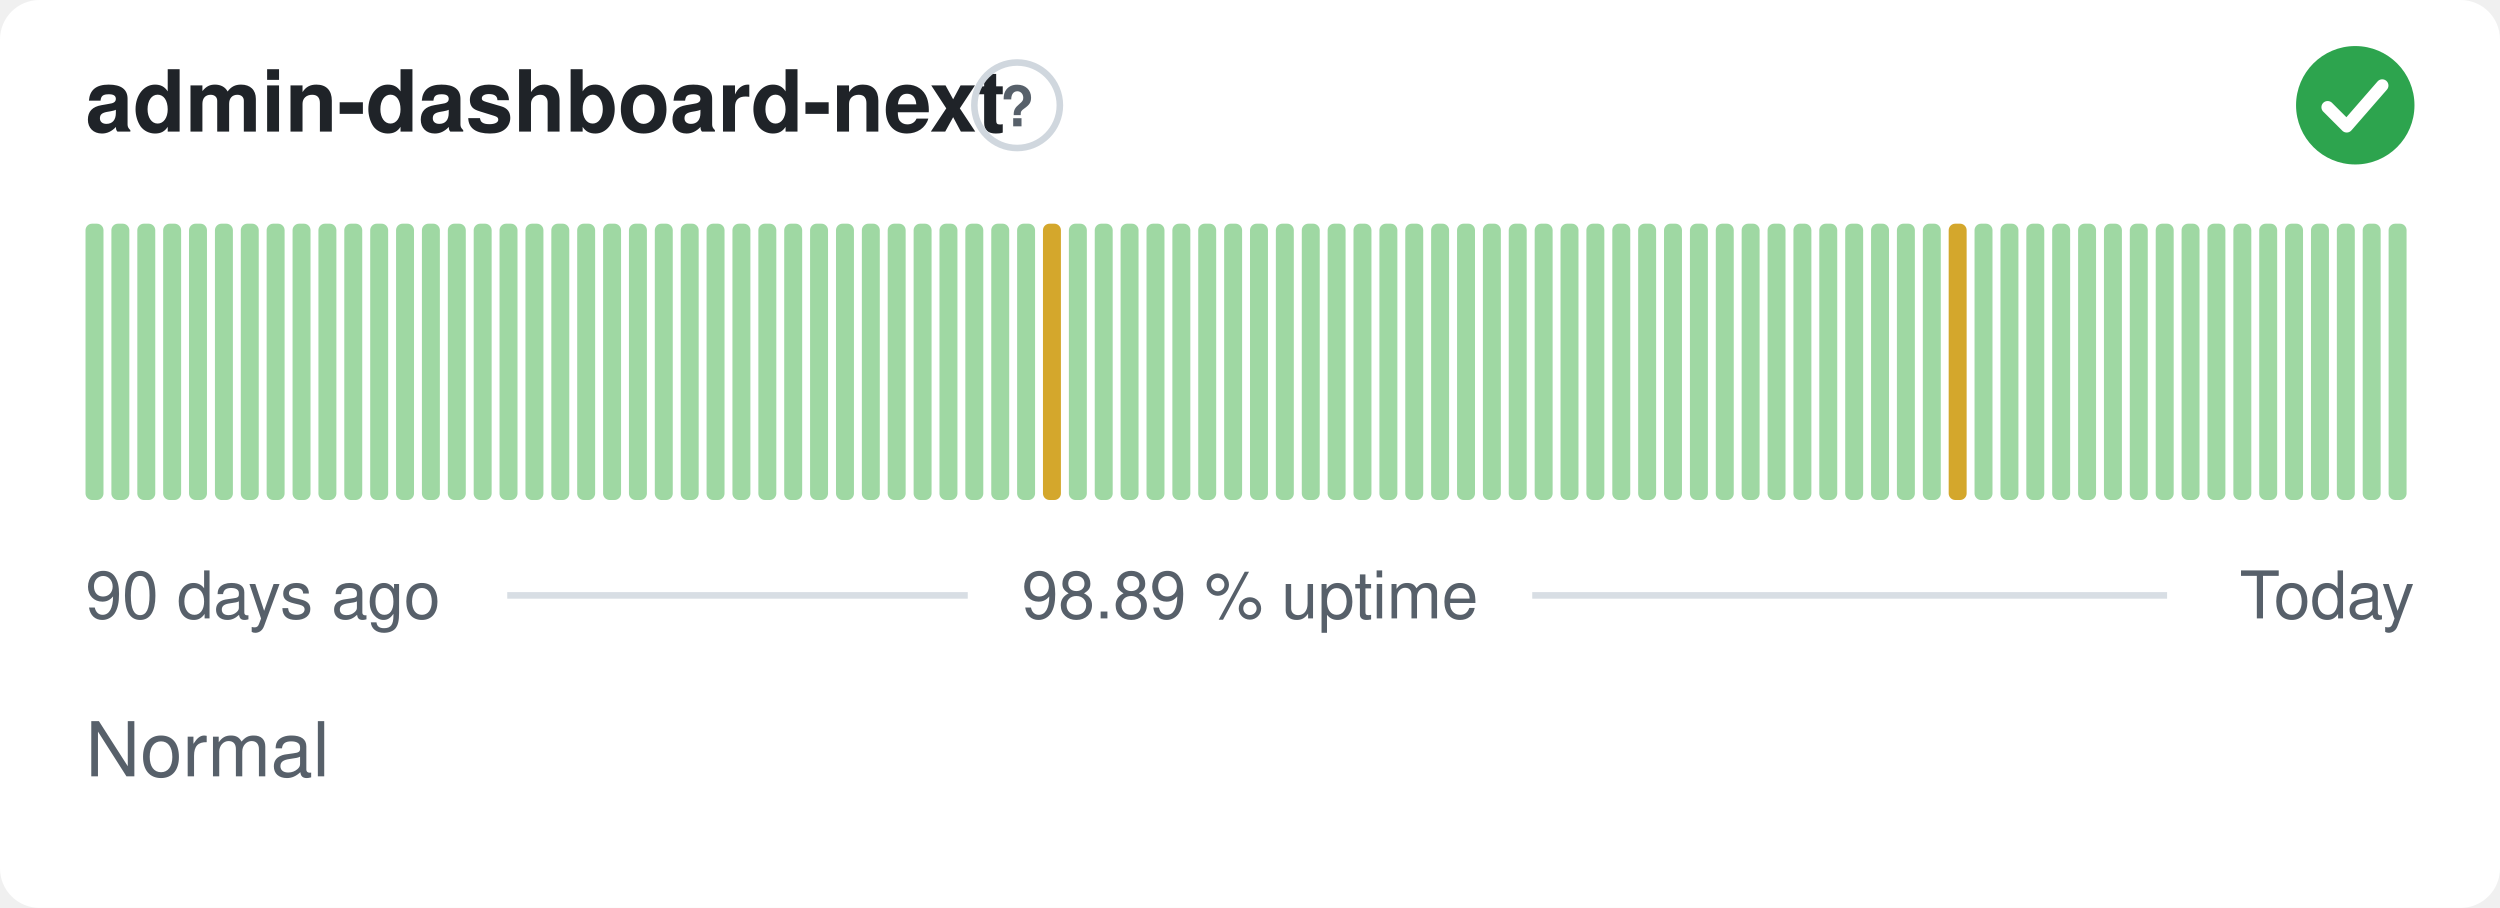
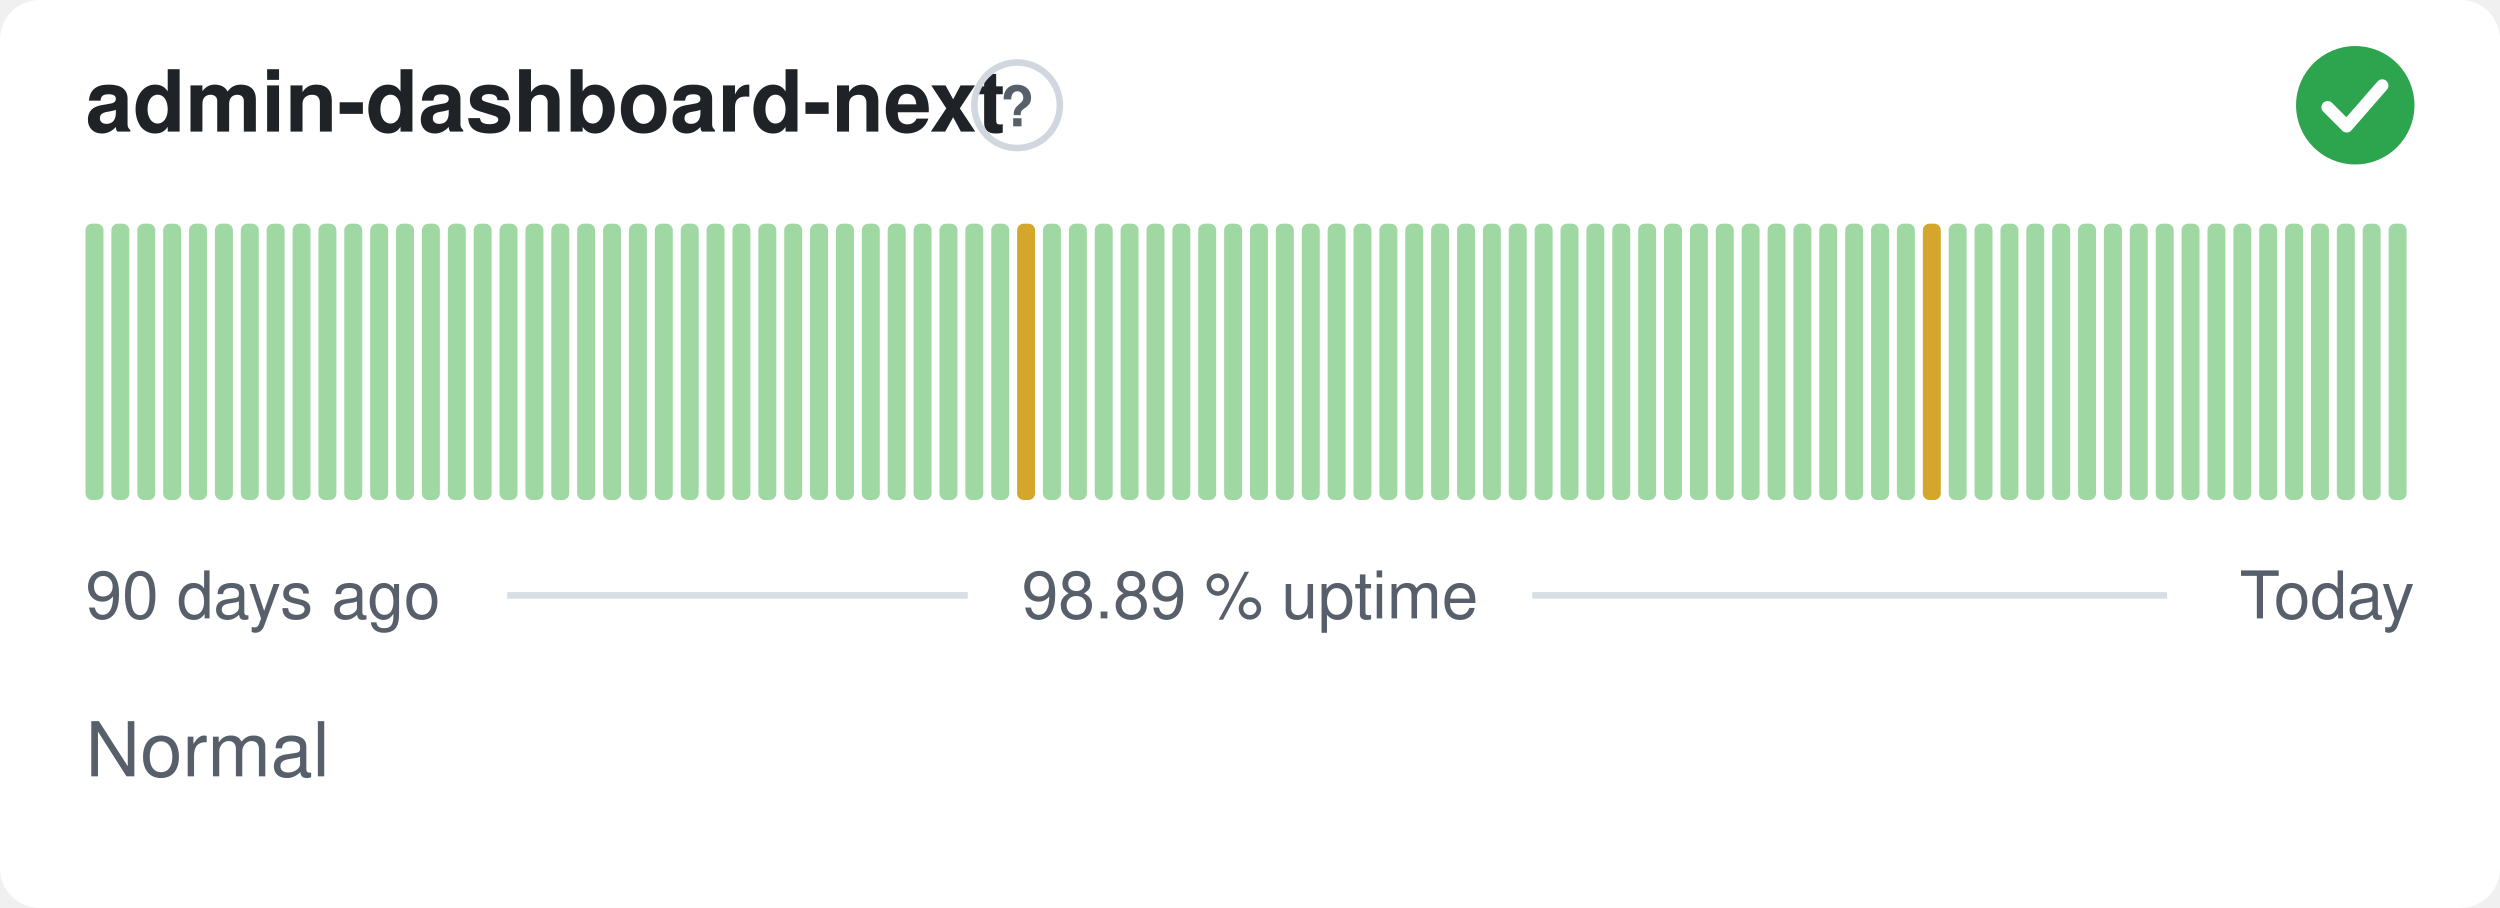
<svg xmlns="http://www.w3.org/2000/svg" width="380" height="138" viewBox="0 0 380 138" role="img" aria-label="admin-dashboard-next: Normal, 98.89 % uptime over the last 90 days" font-family="-apple-system,BlinkMacSystemFont,'Segoe UI',Helvetica,Arial,sans-serif">
  <style>
    @media (prefers-color-scheme: dark) {
      .bg { fill: #0d1117 }
      .title { fill: #e6edf3 }
      .muted { fill: #8b949e }
      .hint { stroke: #30363d }
      .rule { stroke: #30363d }
      .nodata { fill: #21262d }
    }
  </style>
  <rect class="bg" width="380" height="138" rx="6" fill="#ffffff" />
  <text class="title" x="13" y="20" font-size="13" font-weight="600" fill="#1f2328">admin-dashboard-next</text>
  <circle class="hint" cx="154.6" cy="16" r="6.5" fill="none" stroke="#d0d7de" stroke-width="1" />
  <text class="muted" x="154.6" y="19.2" text-anchor="middle" font-size="8.5" font-weight="700" fill="#57606a">?</text>
  <circle cx="358" cy="16" r="9" fill="#2da44e" />
  <path d="M353.80 16.30l2.90 2.90 5.40 -6.20" fill="none" stroke="#fff" stroke-width="1.89" stroke-linecap="round" stroke-linejoin="round" />
  <rect x="13.00" y="34.00" width="2.73" height="42.00" rx="1" fill="#9fd8a3" />
  <rect x="16.93" y="34.00" width="2.73" height="42.00" rx="1" fill="#9fd8a3" />
  <rect x="20.87" y="34.00" width="2.73" height="42.00" rx="1" fill="#9fd8a3" />
  <rect x="24.80" y="34.00" width="2.73" height="42.00" rx="1" fill="#9fd8a3" />
  <rect x="28.73" y="34.00" width="2.73" height="42.00" rx="1" fill="#9fd8a3" />
  <rect x="32.67" y="34.00" width="2.73" height="42.00" rx="1" fill="#9fd8a3" />
  <rect x="36.60" y="34.00" width="2.73" height="42.00" rx="1" fill="#9fd8a3" />
  <rect x="40.53" y="34.00" width="2.73" height="42.00" rx="1" fill="#9fd8a3" />
  <rect x="44.47" y="34.00" width="2.73" height="42.00" rx="1" fill="#9fd8a3" />
  <rect x="48.40" y="34.00" width="2.73" height="42.00" rx="1" fill="#9fd8a3" />
  <rect x="52.33" y="34.00" width="2.73" height="42.00" rx="1" fill="#9fd8a3" />
  <rect x="56.27" y="34.00" width="2.73" height="42.00" rx="1" fill="#9fd8a3" />
  <rect x="60.20" y="34.00" width="2.73" height="42.00" rx="1" fill="#9fd8a3" />
  <rect x="64.13" y="34.00" width="2.73" height="42.00" rx="1" fill="#9fd8a3" />
  <rect x="68.07" y="34.00" width="2.73" height="42.00" rx="1" fill="#9fd8a3" />
  <rect x="72.00" y="34.00" width="2.73" height="42.00" rx="1" fill="#9fd8a3" />
  <rect x="75.93" y="34.00" width="2.73" height="42.00" rx="1" fill="#9fd8a3" />
  <rect x="79.87" y="34.00" width="2.73" height="42.00" rx="1" fill="#9fd8a3" />
  <rect x="83.80" y="34.00" width="2.73" height="42.00" rx="1" fill="#9fd8a3" />
  <rect x="87.73" y="34.00" width="2.73" height="42.00" rx="1" fill="#9fd8a3" />
  <rect x="91.67" y="34.00" width="2.73" height="42.00" rx="1" fill="#9fd8a3" />
  <rect x="95.60" y="34.00" width="2.73" height="42.00" rx="1" fill="#9fd8a3" />
  <rect x="99.53" y="34.00" width="2.73" height="42.00" rx="1" fill="#9fd8a3" />
  <rect x="103.47" y="34.00" width="2.73" height="42.00" rx="1" fill="#9fd8a3" />
  <rect x="107.40" y="34.00" width="2.73" height="42.00" rx="1" fill="#9fd8a3" />
  <rect x="111.33" y="34.00" width="2.73" height="42.00" rx="1" fill="#9fd8a3" />
  <rect x="115.27" y="34.00" width="2.73" height="42.00" rx="1" fill="#9fd8a3" />
  <rect x="119.20" y="34.00" width="2.73" height="42.00" rx="1" fill="#9fd8a3" />
  <rect x="123.13" y="34.00" width="2.73" height="42.00" rx="1" fill="#9fd8a3" />
  <rect x="127.07" y="34.00" width="2.73" height="42.00" rx="1" fill="#9fd8a3" />
  <rect x="131.00" y="34.00" width="2.73" height="42.00" rx="1" fill="#9fd8a3" />
  <rect x="134.93" y="34.00" width="2.73" height="42.00" rx="1" fill="#9fd8a3" />
  <rect x="138.87" y="34.00" width="2.73" height="42.00" rx="1" fill="#9fd8a3" />
  <rect x="142.80" y="34.00" width="2.73" height="42.00" rx="1" fill="#9fd8a3" />
  <rect x="146.73" y="34.00" width="2.73" height="42.00" rx="1" fill="#9fd8a3" />
  <rect x="150.67" y="34.00" width="2.73" height="42.00" rx="1" fill="#9fd8a3" />
-   <rect x="154.60" y="34.00" width="2.73" height="42.00" rx="1" fill="#9fd8a3" />
-   <rect x="158.53" y="34.00" width="2.73" height="42.00" rx="1" fill="#d4a72c" />
+   <rect x="154.60" y="34.00" width="2.73" height="42.00" rx="1" fill="#d4a72c" />
+   <rect x="158.53" y="34.00" width="2.73" height="42.00" rx="1" fill="#9fd8a3" />
  <rect x="162.47" y="34.00" width="2.73" height="42.00" rx="1" fill="#9fd8a3" />
  <rect x="166.40" y="34.00" width="2.73" height="42.00" rx="1" fill="#9fd8a3" />
  <rect x="170.33" y="34.00" width="2.73" height="42.00" rx="1" fill="#9fd8a3" />
  <rect x="174.27" y="34.00" width="2.73" height="42.00" rx="1" fill="#9fd8a3" />
  <rect x="178.20" y="34.00" width="2.73" height="42.00" rx="1" fill="#9fd8a3" />
  <rect x="182.13" y="34.00" width="2.73" height="42.00" rx="1" fill="#9fd8a3" />
  <rect x="186.07" y="34.00" width="2.73" height="42.00" rx="1" fill="#9fd8a3" />
  <rect x="190.00" y="34.00" width="2.73" height="42.00" rx="1" fill="#9fd8a3" />
  <rect x="193.93" y="34.00" width="2.73" height="42.00" rx="1" fill="#9fd8a3" />
  <rect x="197.87" y="34.00" width="2.73" height="42.00" rx="1" fill="#9fd8a3" />
  <rect x="201.80" y="34.00" width="2.73" height="42.00" rx="1" fill="#9fd8a3" />
  <rect x="205.73" y="34.00" width="2.73" height="42.00" rx="1" fill="#9fd8a3" />
  <rect x="209.67" y="34.00" width="2.73" height="42.00" rx="1" fill="#9fd8a3" />
  <rect x="213.60" y="34.00" width="2.73" height="42.00" rx="1" fill="#9fd8a3" />
  <rect x="217.53" y="34.00" width="2.73" height="42.00" rx="1" fill="#9fd8a3" />
  <rect x="221.47" y="34.00" width="2.73" height="42.00" rx="1" fill="#9fd8a3" />
  <rect x="225.40" y="34.00" width="2.73" height="42.00" rx="1" fill="#9fd8a3" />
  <rect x="229.33" y="34.00" width="2.73" height="42.00" rx="1" fill="#9fd8a3" />
  <rect x="233.27" y="34.00" width="2.73" height="42.00" rx="1" fill="#9fd8a3" />
  <rect x="237.20" y="34.00" width="2.73" height="42.00" rx="1" fill="#9fd8a3" />
  <rect x="241.13" y="34.00" width="2.73" height="42.00" rx="1" fill="#9fd8a3" />
  <rect x="245.07" y="34.00" width="2.73" height="42.00" rx="1" fill="#9fd8a3" />
  <rect x="249.00" y="34.00" width="2.73" height="42.00" rx="1" fill="#9fd8a3" />
  <rect x="252.93" y="34.00" width="2.73" height="42.00" rx="1" fill="#9fd8a3" />
  <rect x="256.87" y="34.00" width="2.73" height="42.00" rx="1" fill="#9fd8a3" />
  <rect x="260.80" y="34.00" width="2.73" height="42.00" rx="1" fill="#9fd8a3" />
  <rect x="264.73" y="34.00" width="2.73" height="42.00" rx="1" fill="#9fd8a3" />
  <rect x="268.67" y="34.00" width="2.73" height="42.00" rx="1" fill="#9fd8a3" />
  <rect x="272.60" y="34.00" width="2.73" height="42.00" rx="1" fill="#9fd8a3" />
  <rect x="276.53" y="34.00" width="2.73" height="42.00" rx="1" fill="#9fd8a3" />
  <rect x="280.47" y="34.00" width="2.73" height="42.00" rx="1" fill="#9fd8a3" />
  <rect x="284.40" y="34.00" width="2.73" height="42.00" rx="1" fill="#9fd8a3" />
  <rect x="288.33" y="34.00" width="2.73" height="42.00" rx="1" fill="#9fd8a3" />
-   <rect x="292.27" y="34.00" width="2.73" height="42.00" rx="1" fill="#9fd8a3" />
-   <rect x="296.20" y="34.00" width="2.73" height="42.00" rx="1" fill="#d4a72c" />
+   <rect x="292.27" y="34.00" width="2.73" height="42.00" rx="1" fill="#d4a72c" />
+   <rect x="296.20" y="34.00" width="2.73" height="42.00" rx="1" fill="#9fd8a3" />
  <rect x="300.13" y="34.00" width="2.73" height="42.00" rx="1" fill="#9fd8a3" />
  <rect x="304.07" y="34.00" width="2.73" height="42.00" rx="1" fill="#9fd8a3" />
  <rect x="308.00" y="34.00" width="2.73" height="42.00" rx="1" fill="#9fd8a3" />
  <rect x="311.93" y="34.00" width="2.73" height="42.00" rx="1" fill="#9fd8a3" />
  <rect x="315.87" y="34.00" width="2.73" height="42.00" rx="1" fill="#9fd8a3" />
  <rect x="319.80" y="34.00" width="2.73" height="42.00" rx="1" fill="#9fd8a3" />
  <rect x="323.73" y="34.00" width="2.73" height="42.00" rx="1" fill="#9fd8a3" />
  <rect x="327.67" y="34.00" width="2.73" height="42.00" rx="1" fill="#9fd8a3" />
  <rect x="331.60" y="34.00" width="2.73" height="42.00" rx="1" fill="#9fd8a3" />
  <rect x="335.53" y="34.00" width="2.73" height="42.00" rx="1" fill="#9fd8a3" />
  <rect x="339.47" y="34.00" width="2.73" height="42.00" rx="1" fill="#9fd8a3" />
  <rect x="343.40" y="34.00" width="2.73" height="42.00" rx="1" fill="#9fd8a3" />
  <rect x="347.33" y="34.00" width="2.73" height="42.00" rx="1" fill="#9fd8a3" />
  <rect x="351.27" y="34.00" width="2.73" height="42.00" rx="1" fill="#9fd8a3" />
  <rect x="355.20" y="34.00" width="2.73" height="42.00" rx="1" fill="#9fd8a3" />
  <rect x="359.13" y="34.00" width="2.73" height="42.00" rx="1" fill="#9fd8a3" />
  <rect x="363.07" y="34.00" width="2.73" height="42.00" rx="1" fill="#9fd8a3" />
  <text class="muted" x="13" y="94" font-size="10" fill="#57606a">90 days ago</text>
  <text class="muted" x="190" y="94" text-anchor="middle" font-size="10" fill="#57606a">98.89 % uptime</text>
  <text class="muted" x="367" y="94" text-anchor="end" font-size="10" fill="#57606a">Today</text>
  <line class="rule" x1="77.1" y1="90.5" x2="147.1" y2="90.5" stroke="#d8dee4" stroke-width="1" />
  <line class="rule" x1="232.9" y1="90.5" x2="329.4" y2="90.5" stroke="#d8dee4" stroke-width="1" />
  <text class="muted" x="13" y="118" font-size="11.5" fill="#57606a">Normal</text>
</svg>
